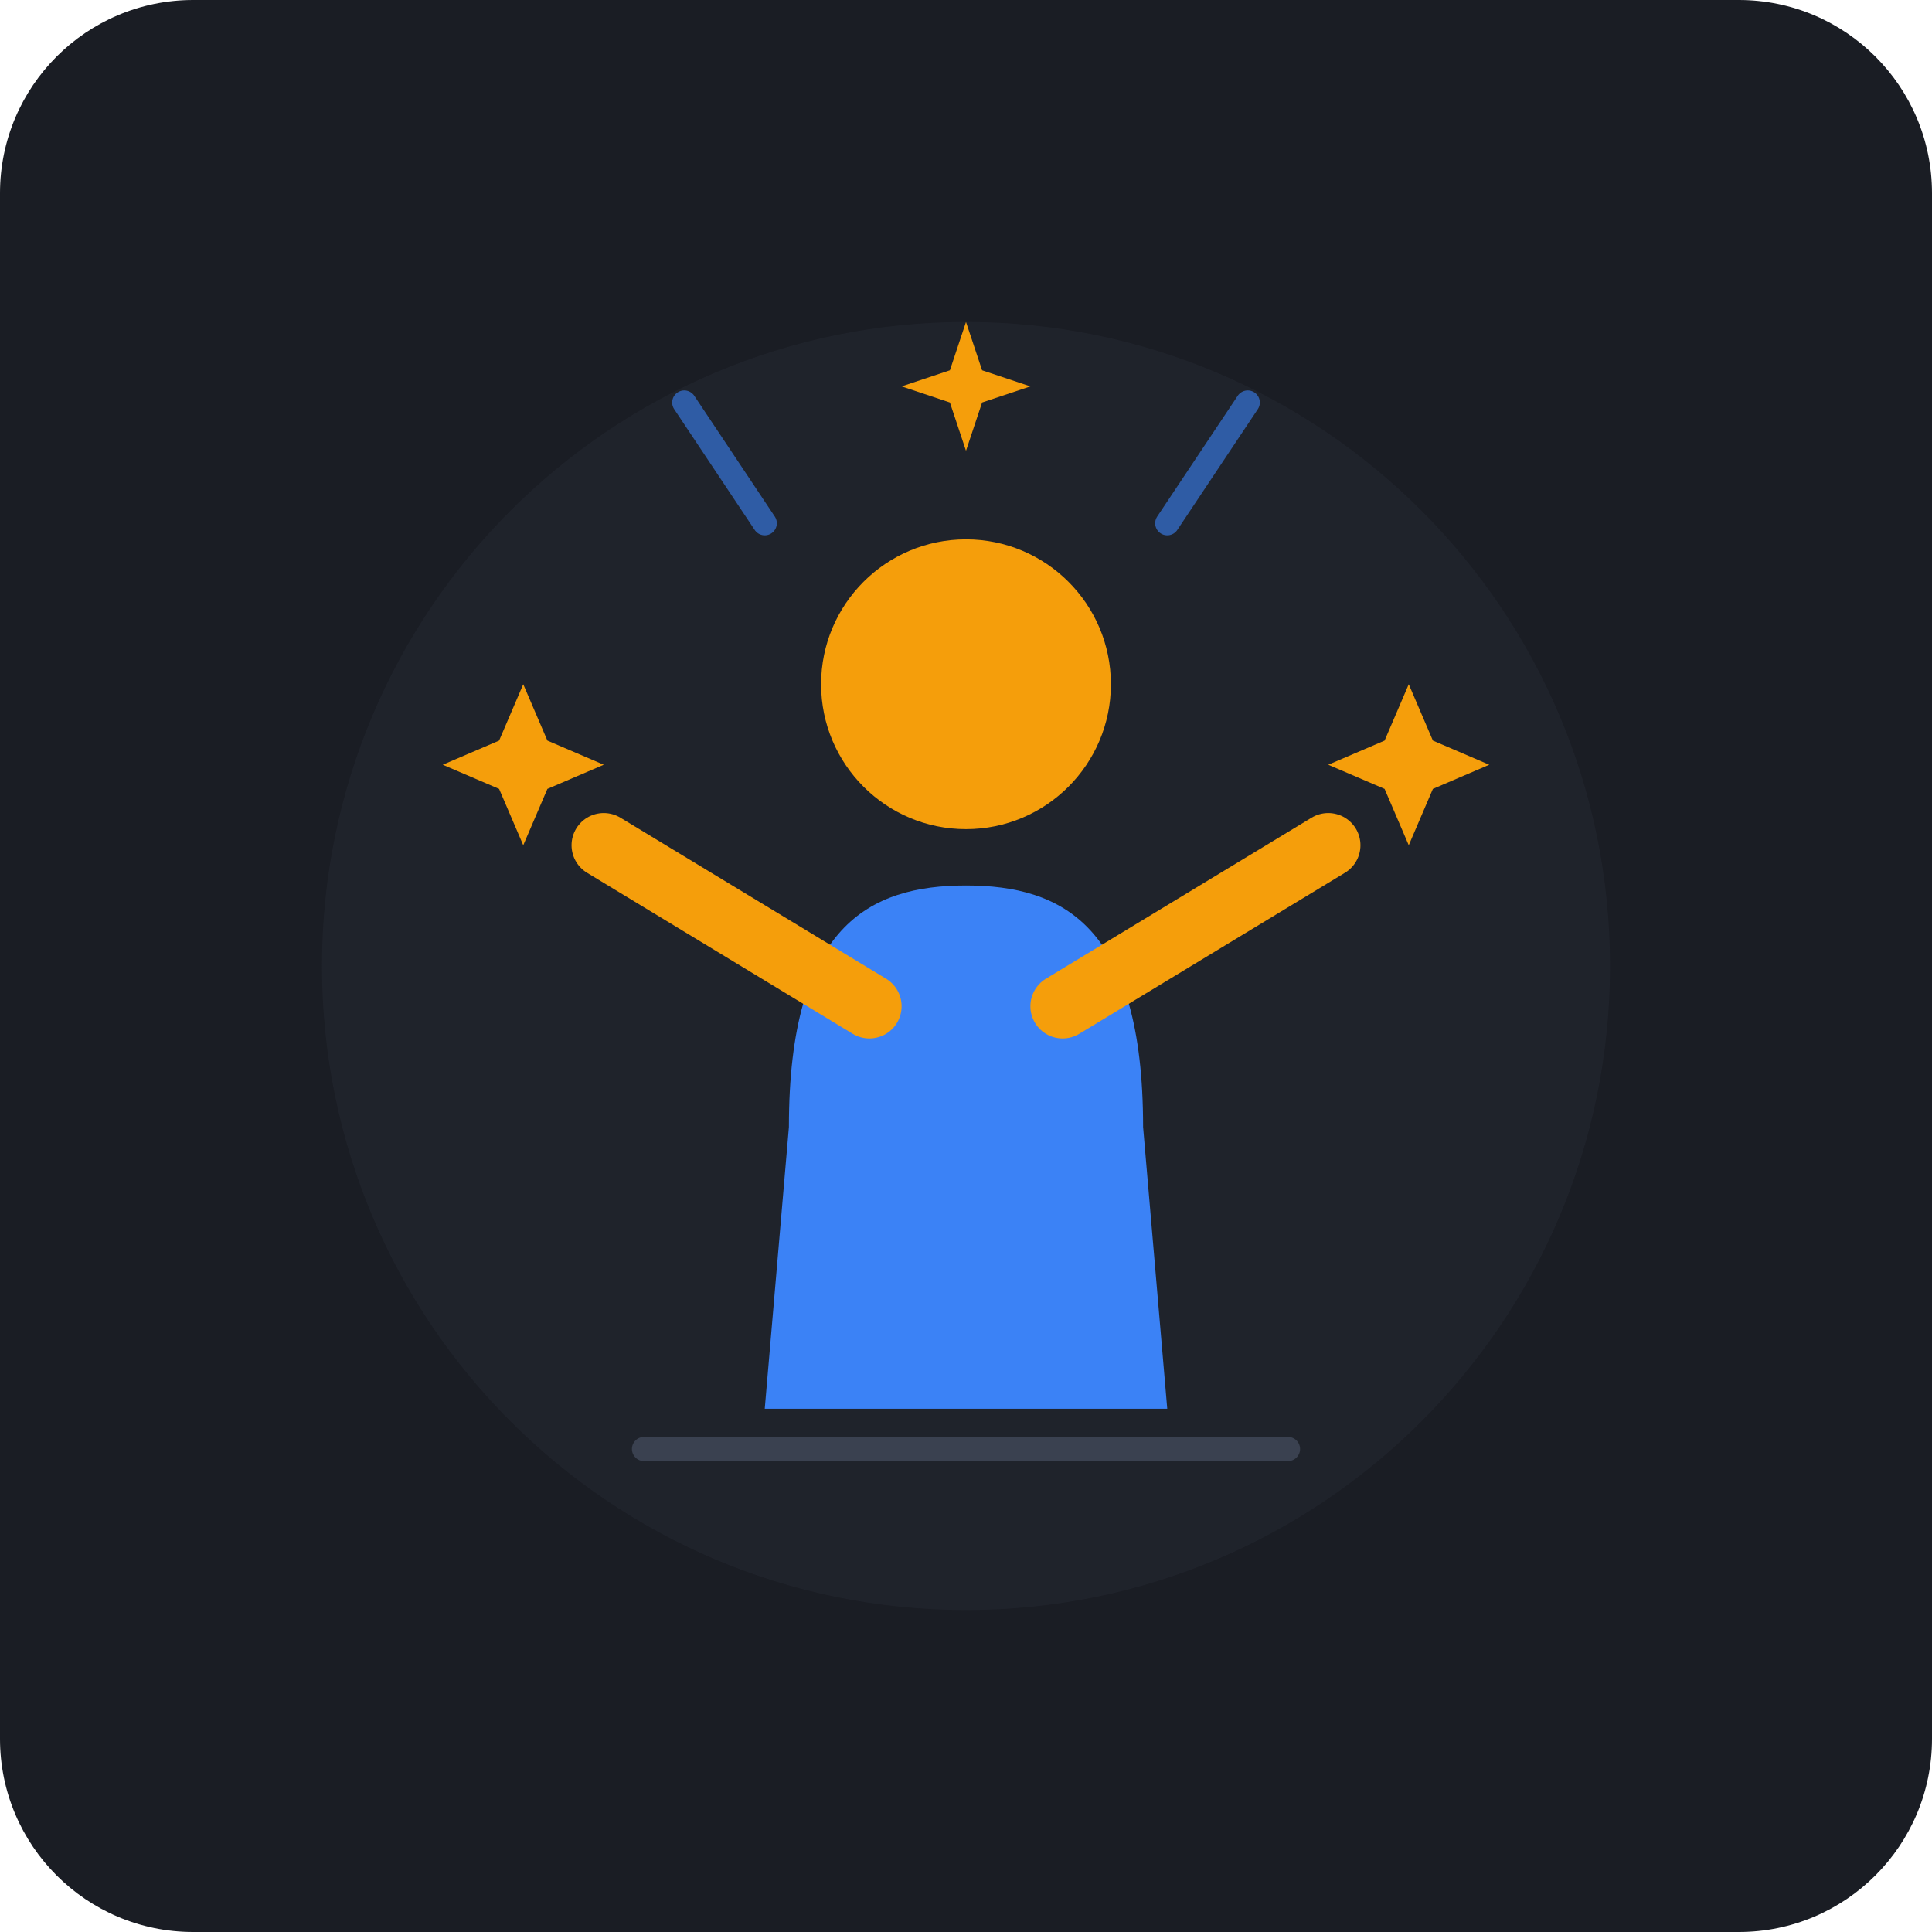
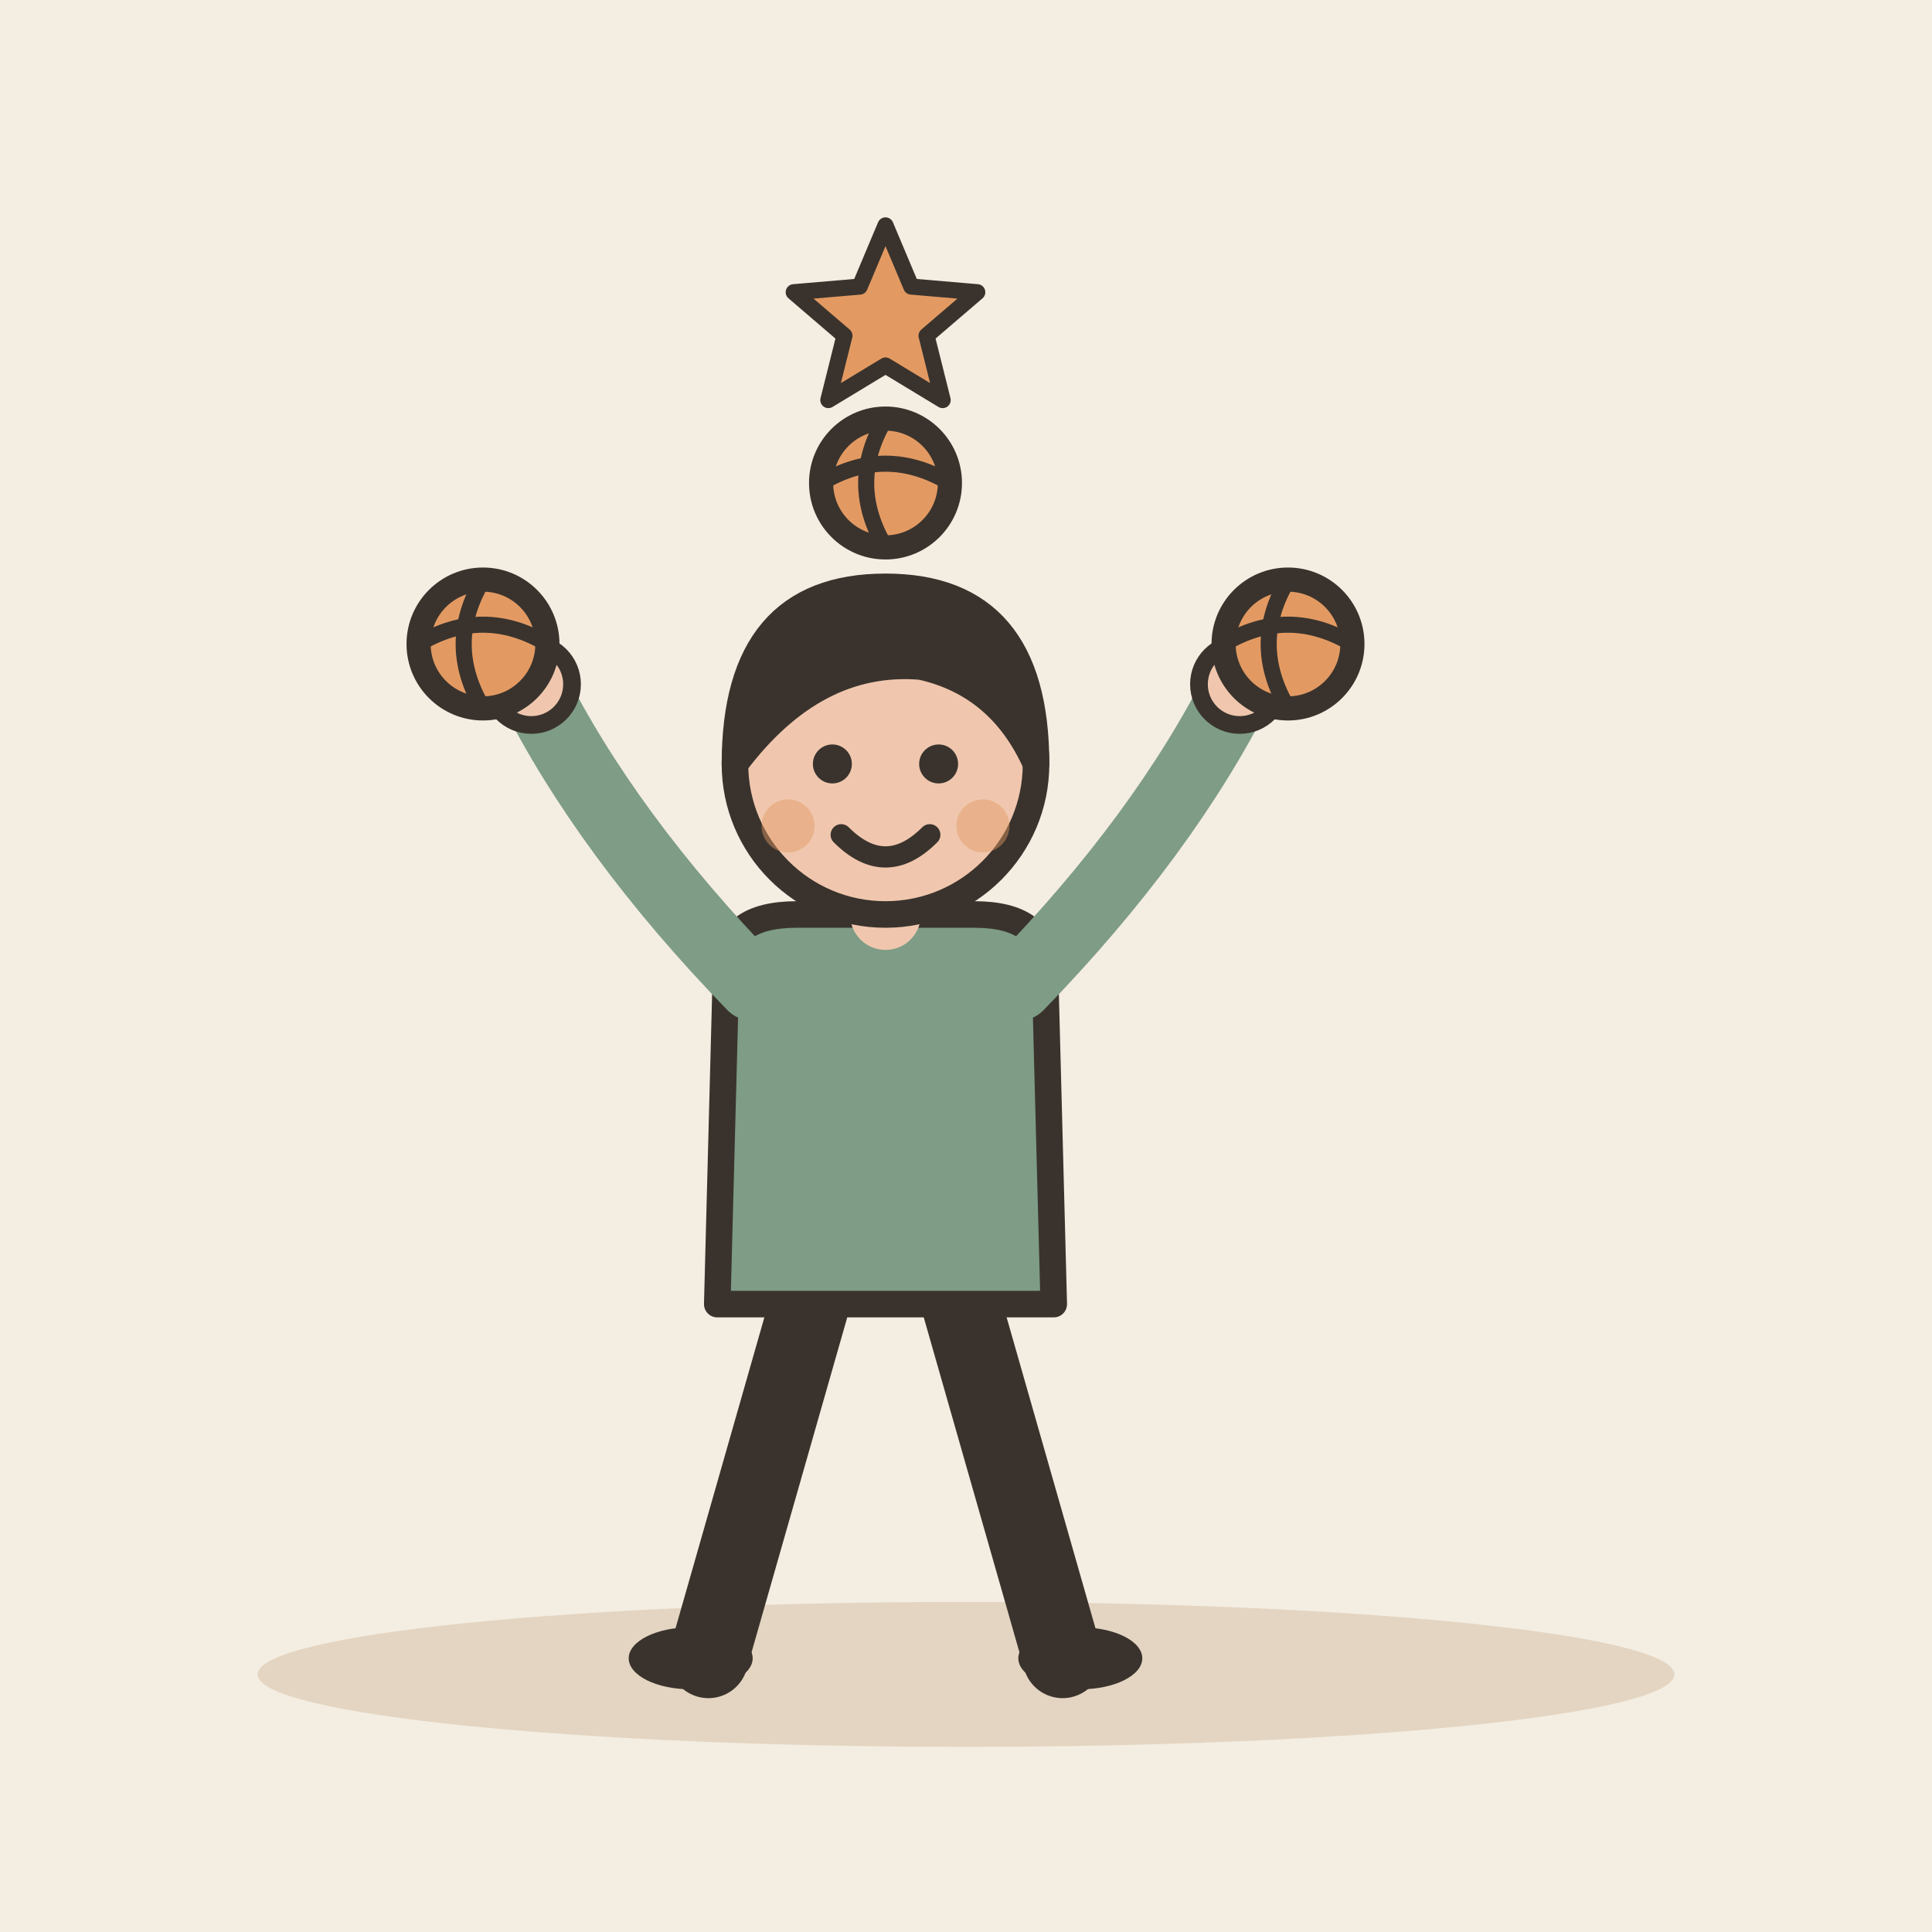
- <svg xmlns="http://www.w3.org/2000/svg" width="240" height="240" viewBox="0 0 240 240">
-   <rect width="240" height="240" rx="24" fill="#1A1D24" />
-   <circle cx="120" cy="120" r="80" fill="#2D323E" opacity="0.3" />
-   <path d="M 80,180 L 160,180" stroke="#3A4150" stroke-width="3" stroke-linecap="round" />
-   <circle cx="120" cy="85" r="18" fill="#F59E0B" />
-   <path d="M 98,140 C 98,115 108,110 120,110 C 132,110 142,115 142,140 L 145,175 L 95,175 Z" fill="#3B82F6" />
-   <path d="M 108,125 L 75,105" stroke="#F59E0B" stroke-width="8" stroke-linecap="round" />
-   <path d="M 132,125 L 165,105" stroke="#F59E0B" stroke-width="8" stroke-linecap="round" />
-   <g fill="#F59E0B">
-     <path d="M 65,85 L 68,92 L 75,95 L 68,98 L 65,105 L 62,98 L 55,95 L 62,92 Z" />
-     <path d="M 175,85 L 178,92 L 185,95 L 178,98 L 175,105 L 172,98 L 165,95 L 172,92 Z" />
-     <path d="M 120,40 L 122,46 L 128,48 L 122,50 L 120,56 L 118,50 L 112,48 L 118,46 Z" />
+ <svg xmlns="http://www.w3.org/2000/svg" viewBox="0 0 240 240" data-style="editorial">
+   <rect width="240" height="240" fill="#F4EDE2" />
+   <ellipse cx="120" cy="208" rx="88" ry="9" fill="#E3D5C1" />
+   <g transform="translate(110 206) scale(1.1 1.1)">
+     <path d="M-8 -42L-20 0" stroke="#3A332D" stroke-width="9" stroke-linecap="round" fill="none" />
+     <path d="M8 -42L20 0" stroke="#3A332D" stroke-width="9" stroke-linecap="round" fill="none" />
+     <ellipse cx="-22" cy="0" rx="7" ry="3.5" fill="#3A332D" />
+     <ellipse cx="22" cy="0" rx="7" ry="3.5" fill="#3A332D" />
+     <path d="M-18 -78Q-18 -84 -10 -84L10 -84Q18 -84 18 -78L19 -40L-19 -40Z" fill="#7E9C86" stroke="#3A332D" stroke-width="3" stroke-linecap="round" stroke-linejoin="round" />
+     <path d="M-15 -76Q-31.5 -93 -40 -110" fill="none" stroke="#7E9C86" stroke-width="8" stroke-linecap="round" stroke-linejoin="round" />
+     <circle cx="-40" cy="-110" r="4.6" fill="#F0C7AE" stroke="#3A332D" stroke-linecap="round" stroke-linejoin="round" stroke-width="2" />
+     <path d="M15 -76Q31.5 -93 40 -110" fill="none" stroke="#7E9C86" stroke-width="8" stroke-linecap="round" stroke-linejoin="round" />
+     <circle cx="40" cy="-110" r="4.6" fill="#F0C7AE" stroke="#3A332D" stroke-linecap="round" stroke-linejoin="round" stroke-width="2" />
+     <path d="M0 -84L0 -88" stroke="#F0C7AE" stroke-width="8" stroke-linecap="round" fill="none" />
+     <circle cx="0" cy="-101" r="17" fill="#F0C7AE" stroke="#3A332D" stroke-width="3" stroke-linecap="round" stroke-linejoin="round" />
+     <path d="M-17 -101Q-17 -121 0 -121Q17 -121 17 -101Q13 -110 4 -112Q-8 -113 -17 -101Z" fill="#3A332D" stroke="#3A332D" stroke-width="3" stroke-linecap="round" stroke-linejoin="round" />
+     <circle cx="-6" cy="-101" r="2.2" fill="#3A332D" />
+     <circle cx="6" cy="-101" r="2.2" fill="#3A332D" />
+     <path d="M-5 -93Q0 -88 5 -93" fill="none" stroke="#3A332D" stroke-width="2.4" stroke-linecap="round" stroke-linejoin="round" />
+     <circle cx="-11" cy="-94" r="3" fill="#E39A62" opacity="0.45" />
+     <circle cx="11" cy="-94" r="3" fill="#E39A62" opacity="0.45" />
  </g>
-   <path d="M 95,65 L 85,50" stroke="#3B82F6" stroke-width="3" stroke-linecap="round" opacity="0.6" />
-   <path d="M 145,65 L 155,50" stroke="#3B82F6" stroke-width="3" stroke-linecap="round" opacity="0.6" />
+   <path d="M110.0 28.0L113.2 35.6L121.4 36.3L115.1 41.7L117.1 49.7L110.0 45.4L102.9 49.7L104.9 41.7L98.6 36.3L106.8 35.6Z" fill="#E39A62" stroke="#3A332D" stroke-width="2" stroke-linecap="round" stroke-linejoin="round" />
+   <g transform="translate(60 80)">
+     <circle cx="0" cy="0" r="8" fill="#E39A62" stroke="#3A332D" stroke-width="3" stroke-linecap="round" stroke-linejoin="round" />
+     <path d="M-8 0Q0 -4.8 8 0" fill="none" stroke="#3A332D" stroke-width="2" stroke-linecap="round" stroke-linejoin="round" />
+     <path d="M0 -8Q-4.8 0 0 8" fill="none" stroke="#3A332D" stroke-width="2" stroke-linecap="round" stroke-linejoin="round" />
+   </g>
+   <g transform="translate(110 60)">
+     <circle cx="0" cy="0" r="8" fill="#E39A62" stroke="#3A332D" stroke-width="3" stroke-linecap="round" stroke-linejoin="round" />
+     <path d="M-8 0Q0 -4.8 8 0" fill="none" stroke="#3A332D" stroke-width="2" stroke-linecap="round" stroke-linejoin="round" />
+     <path d="M0 -8Q-4.8 0 0 8" fill="none" stroke="#3A332D" stroke-width="2" stroke-linecap="round" stroke-linejoin="round" />
+   </g>
+   <g transform="translate(160 80)">
+     <circle cx="0" cy="0" r="8" fill="#E39A62" stroke="#3A332D" stroke-width="3" stroke-linecap="round" stroke-linejoin="round" />
+     <path d="M-8 0Q0 -4.8 8 0" fill="none" stroke="#3A332D" stroke-width="2" stroke-linecap="round" stroke-linejoin="round" />
+     <path d="M0 -8Q-4.8 0 0 8" fill="none" stroke="#3A332D" stroke-width="2" stroke-linecap="round" stroke-linejoin="round" />
+   </g>
</svg>
